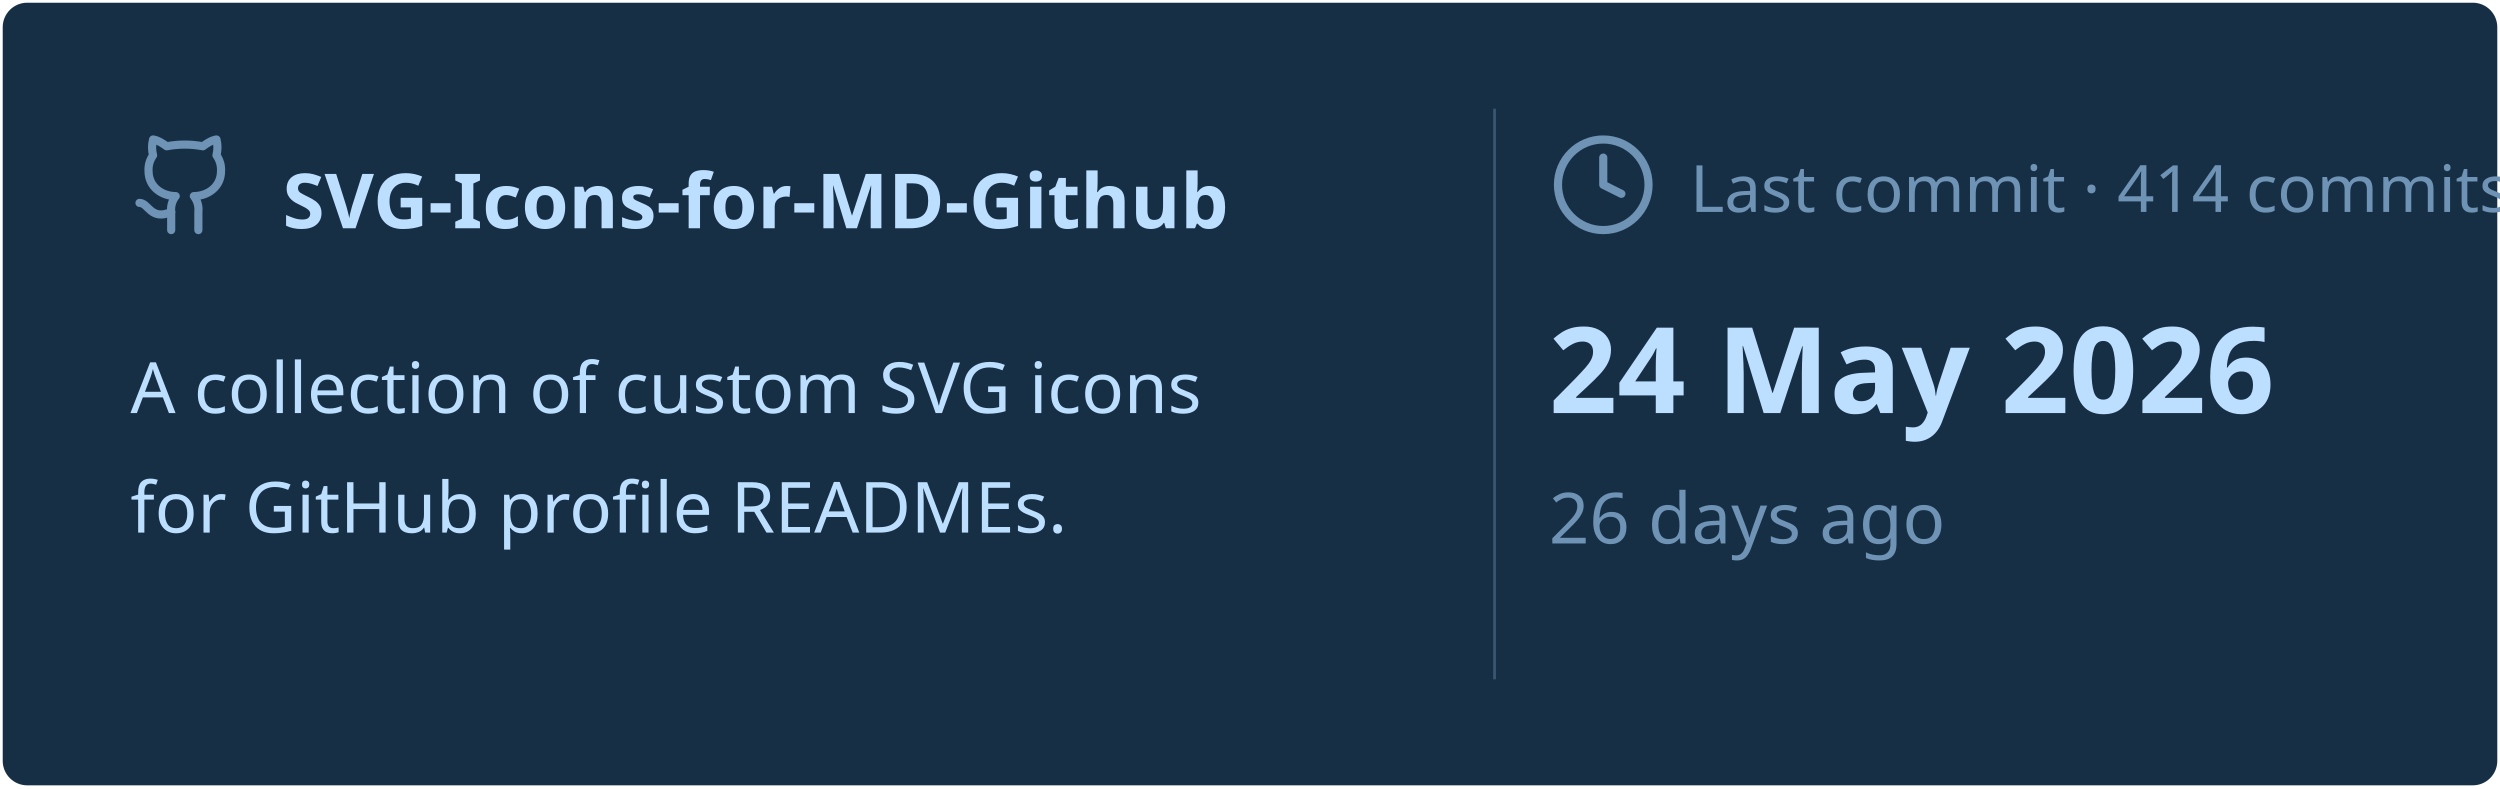
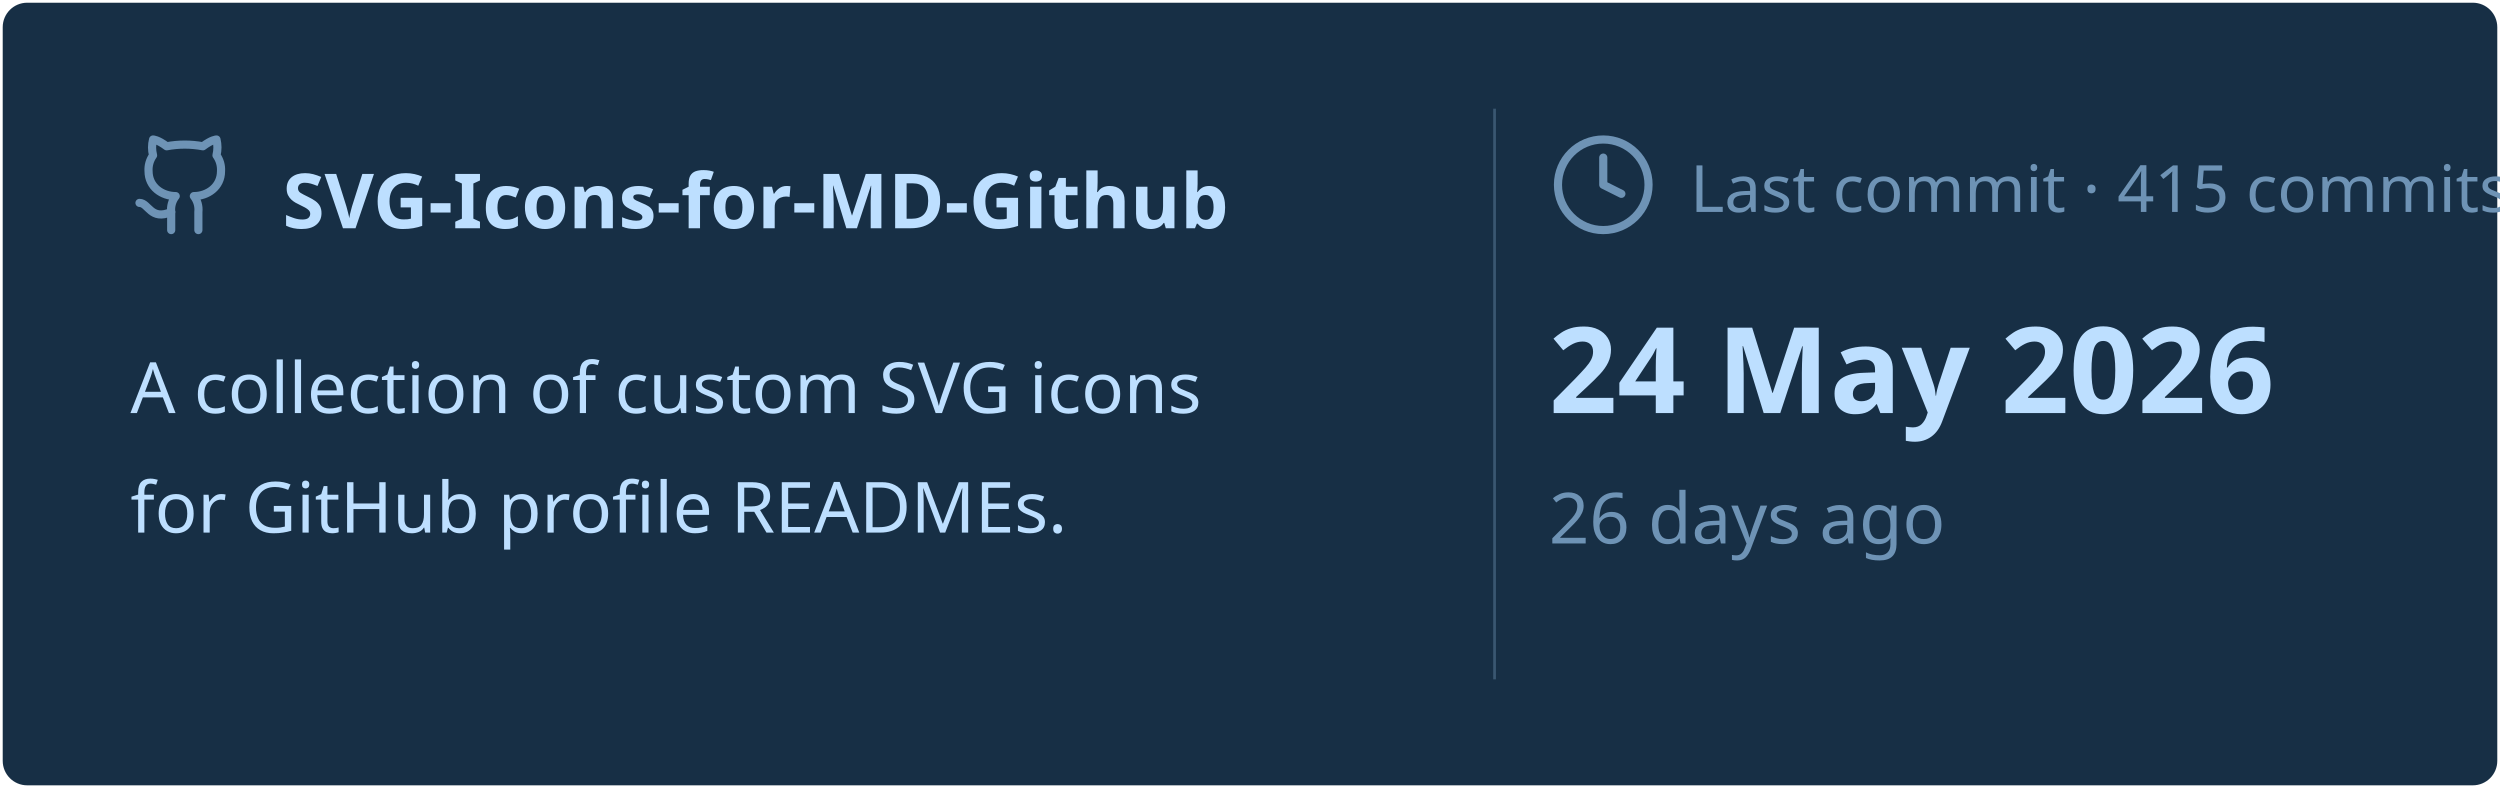
<svg xmlns="http://www.w3.org/2000/svg" viewBox="0 0 460 145" width="460px" height="145px">
  <rect stroke="#000000" stroke-opacity="0" fill="#172F45" rx="4.5" x="0.5" y="0.5" width="459" height="144" />
  <g transform="translate(24, 42)">
    <svg x="0" y="-18" width="20" height="20" viewBox="0 0 24 24" fill="none" stroke="#6E93B5" stroke-width="1.8" stroke-linecap="round" stroke-linejoin="round">
      <path d="M15 22v-4a4.8 4.8 0 0 0-1-3.5c3 0 6-2 6-5.5.08-1.25-.27-2.48-1-3.5.28-1.15.28-2.35 0-3.5 0 0-1 0-3 1.5-2.64-.5-5.36-.5-8 0C6 2 5 2 5 2c-.3 1.15-.3 2.35 0 3.5A5.403 5.403 0 0 0 4 9c0 3.5 3 5.5 6 5.5-.39.49-.68 1.05-.85 1.65-.17.6-.22 1.23-.15 1.85v4" />
      <path d="M9 18c-4.51 2-5-2-7-2" />
    </svg>
    <text x="28" y="0" font-family="&quot;Segoe UI&quot;, Ubuntu, sans-serif" font-size="14" font-weight="700" fill="#BDDFFF">SVG-Icons-for-MD-Github</text>
  </g>
  <text x="24" y="76" font-family="&quot;Segoe UI&quot;, Ubuntu, sans-serif" font-size="13" font-weight="400" fill="#BDDFFF">A collection of custom SVG icons</text>
  <text x="24" y="98" font-family="&quot;Segoe UI&quot;, Ubuntu, sans-serif" font-size="13" font-weight="400" fill="#BDDFFF">for GitHub profile READMEs.</text>
  <line x1="275" y1="20" x2="275" y2="125" stroke="#6E93B5" stroke-width="0.5" stroke-opacity="0.4" />
  <svg x="285" y="24" width="20" height="20" viewBox="0 0 24 24" fill="none" stroke="#6E93B5" stroke-width="1.8" stroke-linecap="round" stroke-linejoin="round">
    <circle cx="12" cy="12" r="10" />
    <polyline points="12 6 12 12 16 14" />
  </svg>
-   <text x="311" y="39" font-family="&quot;Segoe UI&quot;, Ubuntu, sans-serif" font-size="12" font-weight="400" fill="#6E93B5">Last commit · 414 commits</text>
+   <text x="311" y="39" font-family="&quot;Segoe UI&quot;, Ubuntu, sans-serif" font-size="12" font-weight="400" fill="#6E93B5">Last commit · 415 commits</text>
  <text x="285" y="76" font-family="&quot;Segoe UI&quot;, Ubuntu, sans-serif" font-size="22" font-weight="700" fill="#BDDFFF">24 May 2026</text>
  <text x="285" y="100" font-family="&quot;Segoe UI&quot;, Ubuntu, sans-serif" font-size="13" font-weight="400" fill="#6E93B5">26 days ago</text>
</svg>
